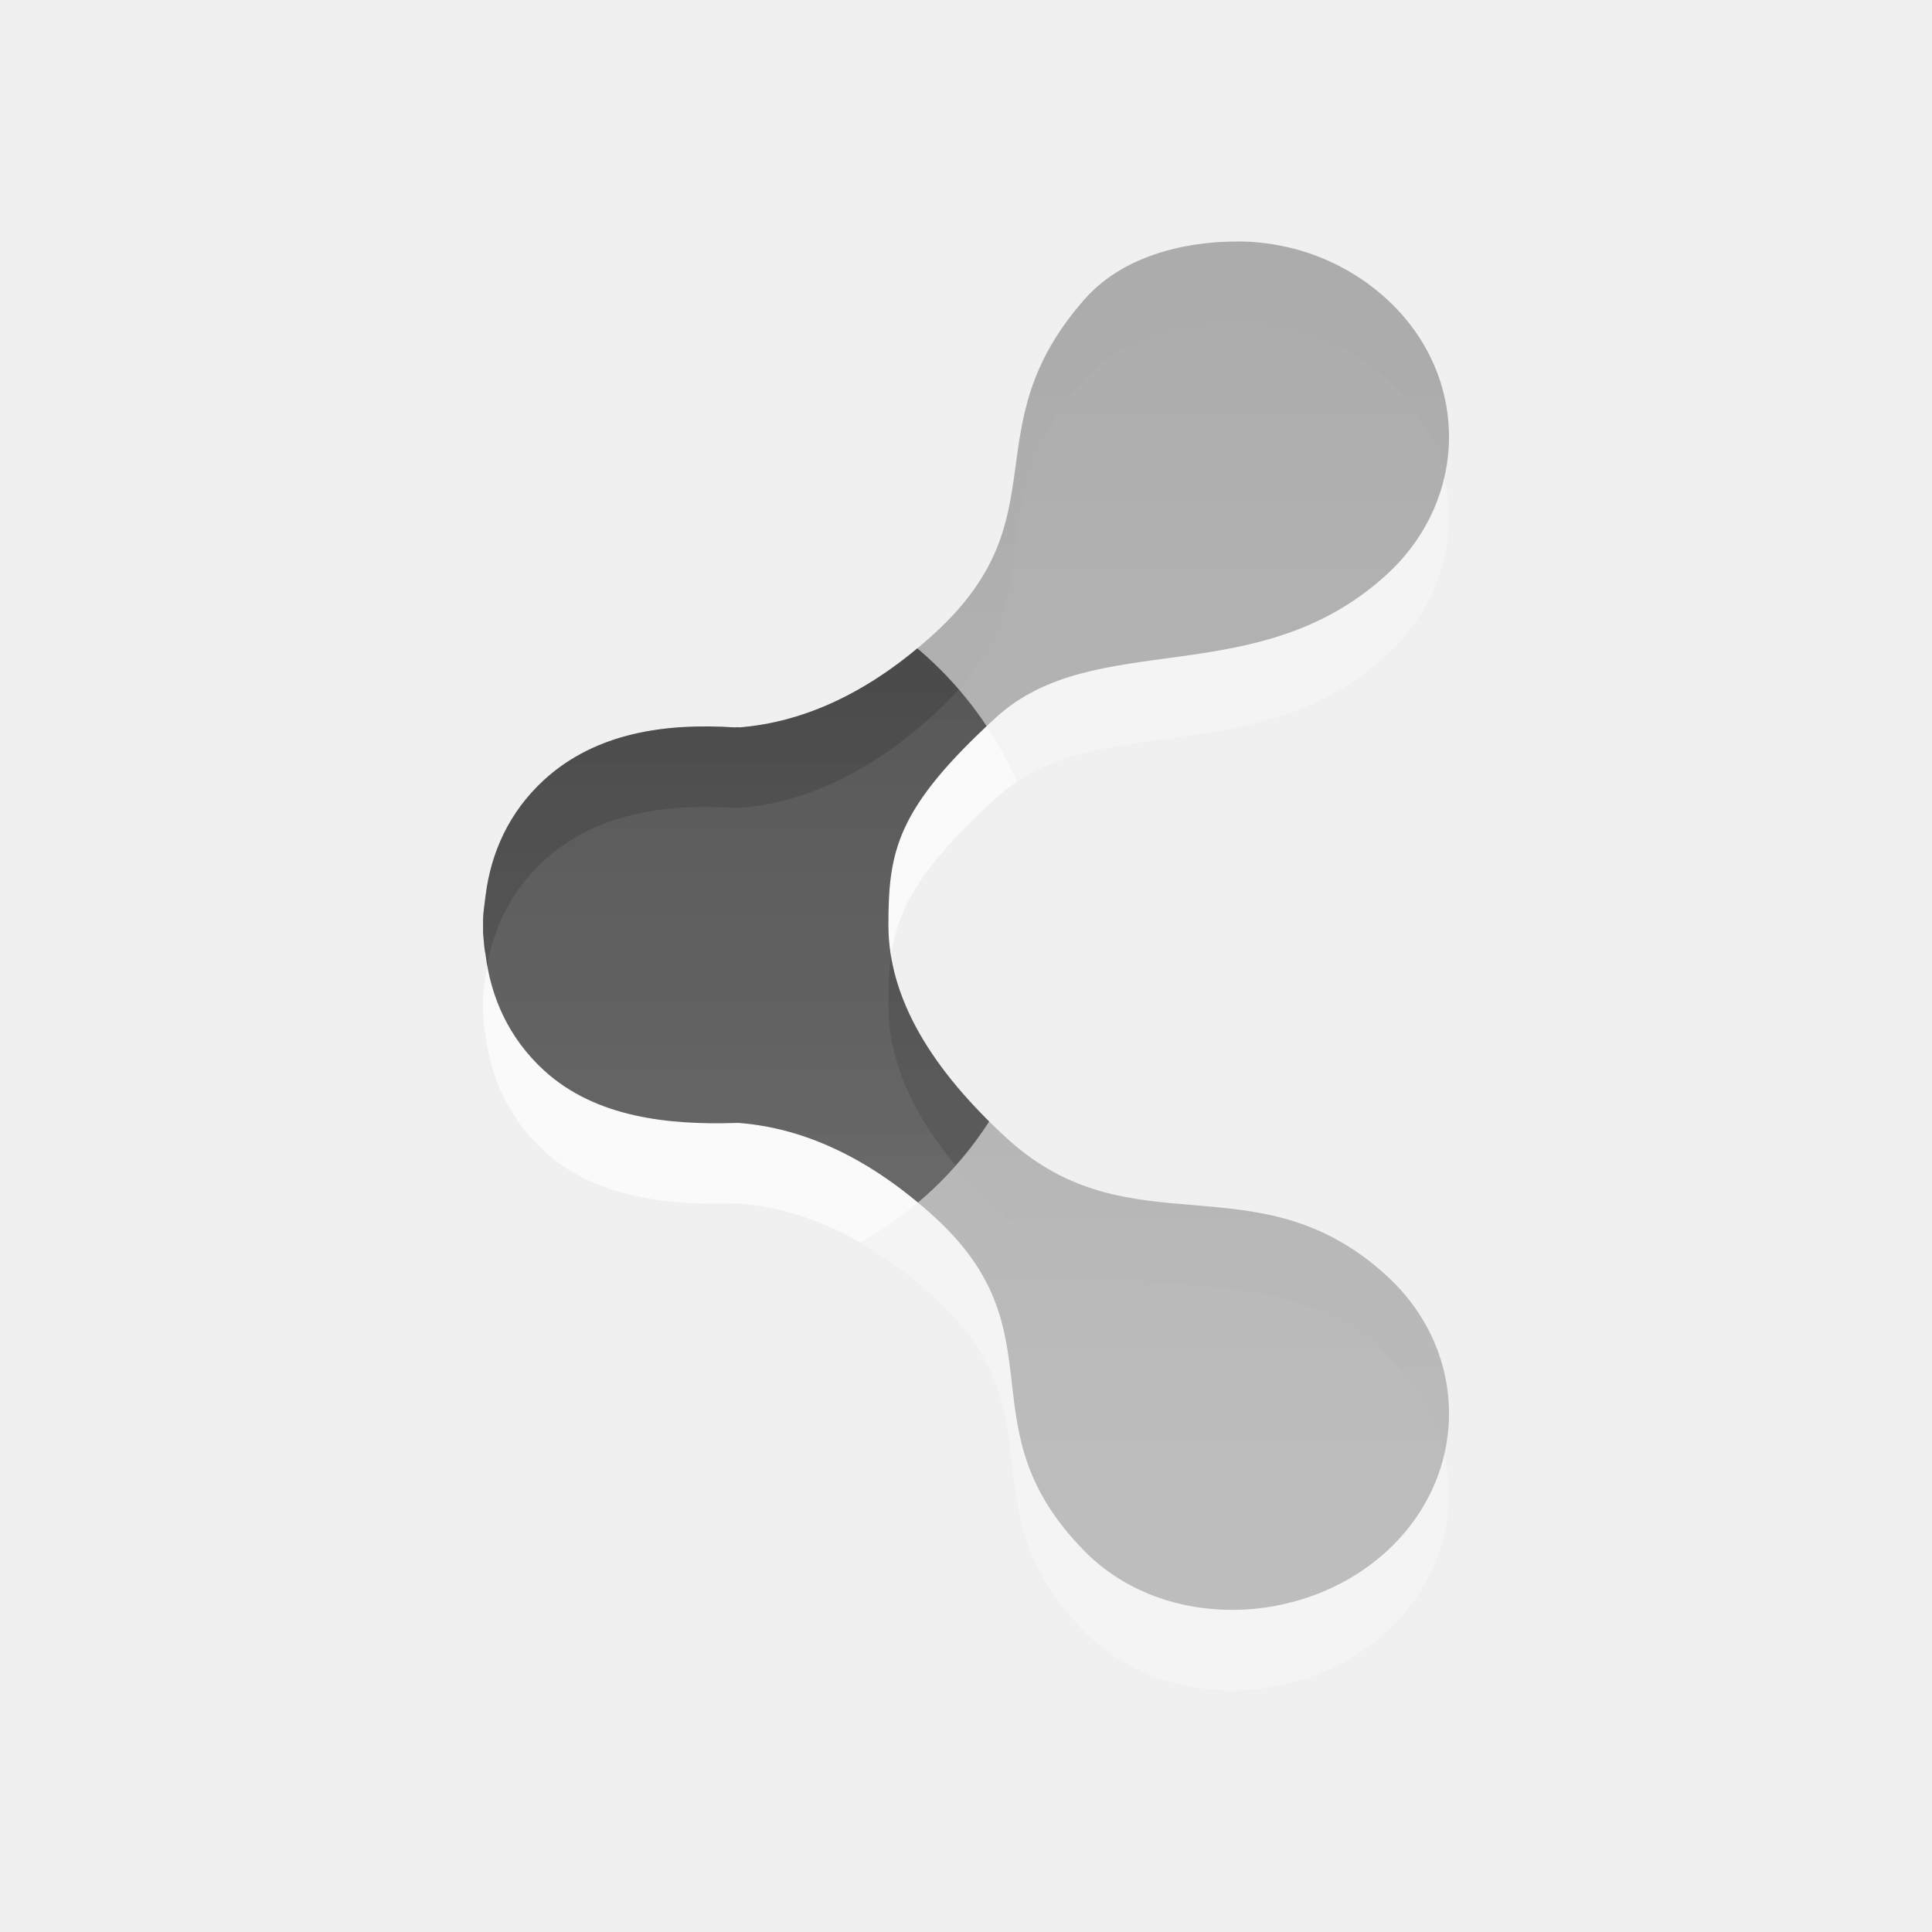
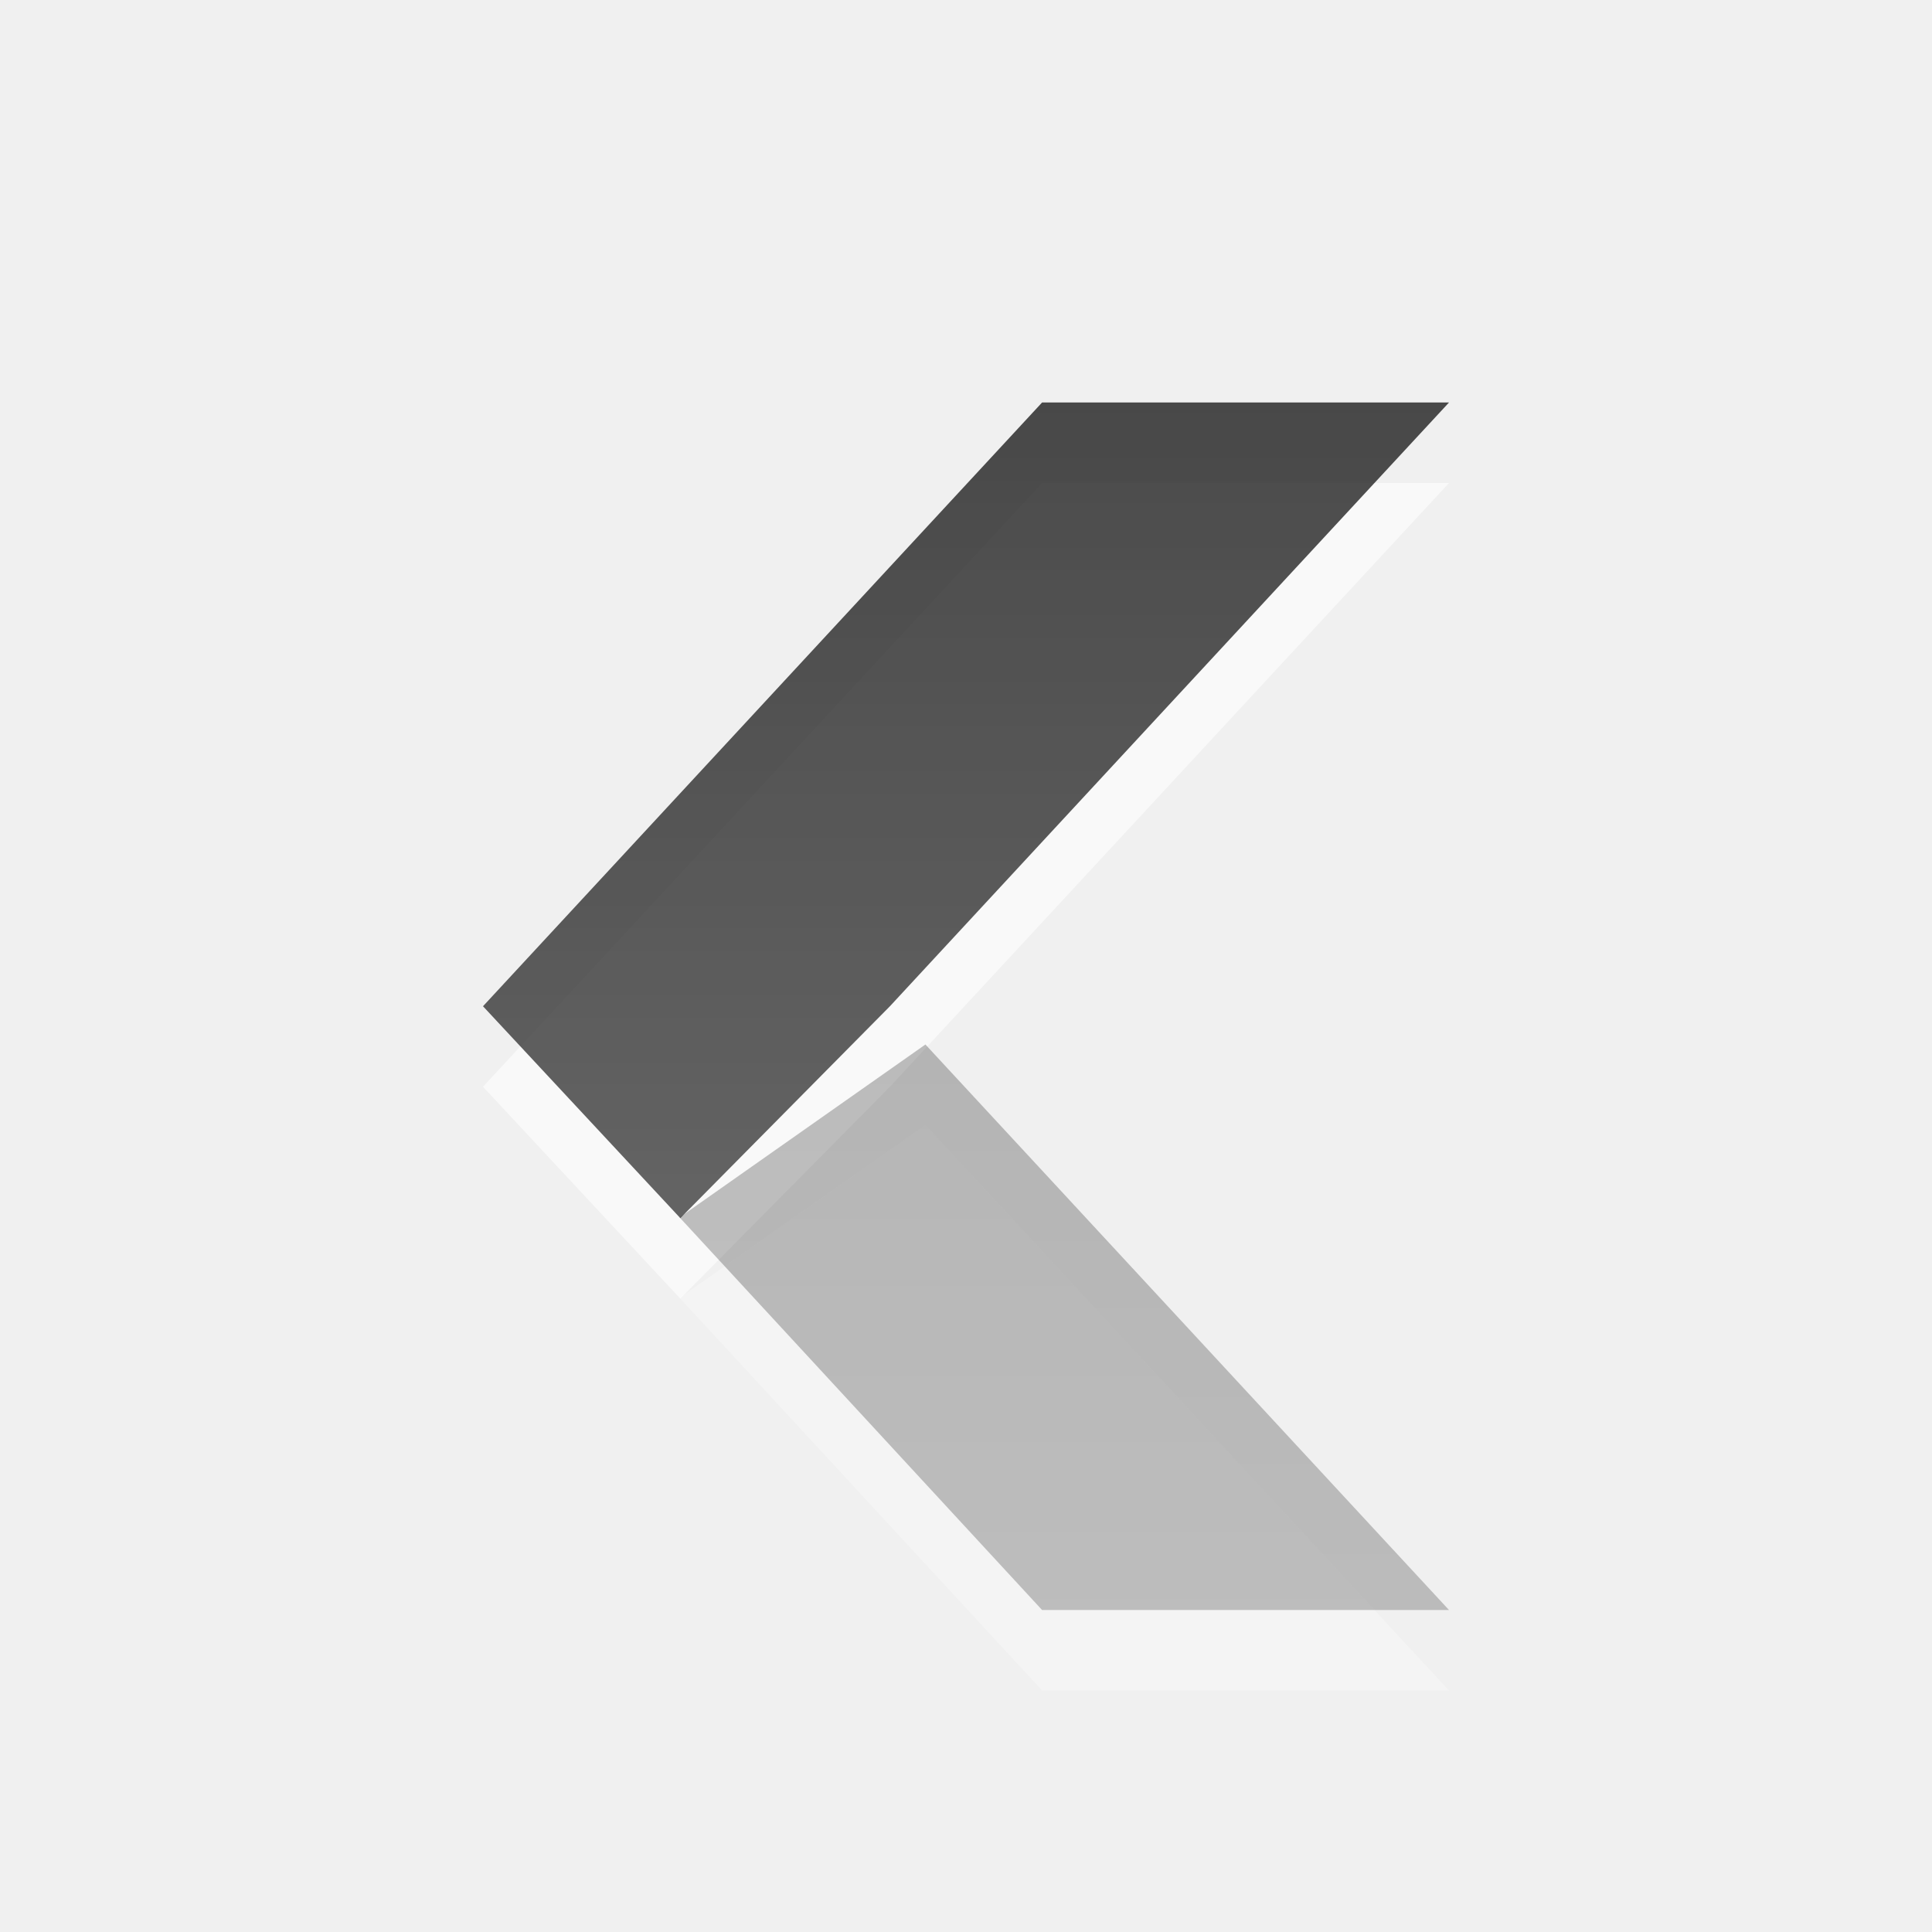
- <svg xmlns="http://www.w3.org/2000/svg" xmlns:xlink="http://www.w3.org/1999/xlink" version="1.1" width="24" height="24" id="svg6001">
+ <svg xmlns="http://www.w3.org/2000/svg" xmlns:xlink="http://www.w3.org/1999/xlink" id="svg6001" height="24" width="24" version="1.1">
  <defs id="defs6003">
-     <linearGradient id="linearGradient3587-6-5-3-7-8-1">
-       <stop id="stop3589-9-2-2-3-2-9" style="stop-color:#000000;stop-opacity:1" offset="0" />
-       <stop id="stop3591-7-4-73-3-5-5" style="stop-color:#363636;stop-opacity:1" offset="1" />
+     <linearGradient id="linearGradient4140">
+       <stop style="stop-color:#000000;stop-opacity:1" offset="0" id="stop4142" />
+       <stop style="stop-color:#363636;stop-opacity:1" offset="1" id="stop4144" />
    </linearGradient>
-     <linearGradient x1="-207.897" y1="290.22" x2="-207.897" y2="304.794" id="linearGradient6125" xlink:href="#linearGradient3587-6-5-3-7-8-1" gradientUnits="userSpaceOnUse" />
-     <mask id="mask5604">
-       <path d="m -11.031,329.047 a 7.578,8.422 0 1 1 -15.156,0 7.578,8.422 0 1 1 15.156,0 z" transform="matrix(0.4198897,-0.4198897,0.3778238,0.3778238,-330.0078,165.3644)" id="path5606" style="opacity:0.9;fill:#ffffff;fill-opacity:1;stroke:none;display:inline;enable-background:new" />
-     </mask>
-     <linearGradient id="linearGradient3587-6-5-3-7-8">
-       <stop id="stop3589-9-2-2-3-2" style="stop-color:#000000;stop-opacity:1" offset="0" />
-       <stop id="stop3591-7-4-73-3-5" style="stop-color:#363636;stop-opacity:1" offset="1" />
-     </linearGradient>
-     <linearGradient x1="-207.897" y1="290.22" x2="-207.897" y2="304.794" id="linearGradient6284" xlink:href="#linearGradient3587-6-5-3-7-8" gradientUnits="userSpaceOnUse" />
+     <linearGradient xlink:href="#linearGradient4140" id="linearGradient4146" x1="15" y1="4" x2="15" y2="19" gradientUnits="userSpaceOnUse" />
+     <linearGradient gradientTransform="translate(0.9999998,1)" xlink:href="#linearGradient4140" id="linearGradient4154" x1="9" y1="4" x2="9" y2="19" gradientUnits="userSpaceOnUse" />
  </defs>
-   <g transform="translate(1.000002,6.999995)" id="layer1">
-     <g transform="translate(221,-293)" id="g5556" style="opacity:0.4;display:inline;enable-background:new">
-       <path d="m -206.634,290 c -0.676,0 -1.43,0.191 -1.892,0.716 -1.415,1.607 -0.274,2.694 -1.86,4.147 -0.793,0.727 -1.609,1.107 -2.428,1.173 -0.019,-0.004 -0.043,10e-4 -0.063,0 -0.849,-0.055 -1.72,0.062 -2.365,0.653 -0.438,0.402 -0.659,0.908 -0.725,1.431 -0.015,0.123 -0.037,0.249 -0.032,0.373 -0.001,0.031 0,0.062 0,0.093 0.008,0.093 0.012,0.188 0.032,0.28 0.066,0.524 0.287,1.03 0.725,1.431 0.645,0.591 1.563,0.677 2.365,0.653 0.021,-6.5e-4 0.042,-0.002 0.063,0 0.819,0.066 1.635,0.447 2.428,1.173 1.586,1.453 0.336,2.601 1.86,4.147 0.982,0.996 2.72,0.946 3.752,0 1.032,-0.946 1.032,-2.477 0,-3.422 -1.612,-1.477 -3.169,-0.289 -4.722,-1.711 -0.916,-0.839 -1.468,-1.723 -1.468,-2.645 0,-0.921 0.1,-1.447 1.334,-2.577 1.234,-1.13 3.244,-0.302 4.856,-1.778 1.032,-0.946 1.032,-2.477 0,-3.422 -0.516,-0.473 -1.184,-0.716 -1.86,-0.716 l 0,5e-5 z" id="path5558" style="opacity:0.6;fill:#ffffff;fill-opacity:1;stroke:none;display:inline;enable-background:new" />
-       <path d="m -206.634,289 c -0.676,0 -1.43,0.191 -1.892,0.716 -1.415,1.607 -0.274,2.694 -1.86,4.147 -0.793,0.727 -1.609,1.107 -2.428,1.173 -0.019,-0.004 -0.043,10e-4 -0.063,0 -0.849,-0.055 -1.72,0.062 -2.365,0.653 -0.438,0.402 -0.659,0.908 -0.725,1.431 -0.015,0.123 -0.037,0.249 -0.032,0.373 -0.001,0.031 0,0.062 0,0.093 0.008,0.093 0.012,0.188 0.032,0.28 0.066,0.524 0.287,1.03 0.725,1.431 0.645,0.591 1.563,0.677 2.365,0.653 0.021,-6.5e-4 0.042,-0.002 0.063,0 0.819,0.066 1.635,0.447 2.428,1.173 1.586,1.453 0.336,2.601 1.86,4.147 0.982,0.996 2.72,0.946 3.752,0 1.032,-0.946 1.032,-2.477 0,-3.422 -1.612,-1.477 -3.169,-0.289 -4.722,-1.711 -0.916,-0.839 -1.468,-1.723 -1.468,-2.645 0,-0.921 0.1,-1.447 1.334,-2.577 1.234,-1.13 3.244,-0.302 4.856,-1.778 1.032,-0.946 1.032,-2.477 0,-3.422 -0.516,-0.473 -1.184,-0.716 -1.86,-0.716 l 0,5e-5 z" id="path5560" style="opacity:0.7;fill:url(#linearGradient6125);fill-opacity:1;stroke:none;display:inline;enable-background:new" />
-     </g>
-     <g transform="translate(221,-293)" mask="url(#mask5604)" id="g5578" style="display:inline;enable-background:new">
-       <path d="m -206.634,290 c -0.676,0 -1.43,0.191 -1.892,0.716 -1.415,1.607 -0.274,2.694 -1.86,4.147 -0.793,0.727 -1.609,1.107 -2.428,1.173 -0.019,-0.004 -0.043,10e-4 -0.063,0 -0.849,-0.055 -1.72,0.062 -2.365,0.653 -0.438,0.402 -0.659,0.908 -0.725,1.431 -0.015,0.123 -0.037,0.249 -0.032,0.373 -0.001,0.031 0,0.062 0,0.093 0.008,0.093 0.012,0.188 0.032,0.28 0.066,0.524 0.287,1.03 0.725,1.431 0.645,0.591 1.563,0.677 2.365,0.653 0.021,-6.5e-4 0.042,-0.002 0.063,0 0.819,0.066 1.635,0.447 2.428,1.173 1.586,1.453 0.336,2.601 1.86,4.147 0.982,0.996 2.72,0.946 3.752,0 1.032,-0.946 1.032,-2.477 0,-3.422 -1.612,-1.477 -3.169,-0.289 -4.722,-1.711 -0.916,-0.839 -1.468,-1.723 -1.468,-2.645 0,-0.921 0.1,-1.447 1.334,-2.577 1.234,-1.13 3.244,-0.302 4.856,-1.778 1.032,-0.946 1.032,-2.477 0,-3.422 -0.516,-0.473 -1.184,-0.716 -1.86,-0.716 l 0,5e-5 z" id="path5580" style="opacity:0.6;fill:#ffffff;fill-opacity:1;stroke:none;display:inline;enable-background:new" />
-       <path d="m -206.634,289 c -0.676,0 -1.43,0.191 -1.892,0.716 -1.415,1.607 -0.274,2.694 -1.86,4.147 -0.793,0.727 -1.609,1.107 -2.428,1.173 -0.019,-0.004 -0.043,10e-4 -0.063,0 -0.849,-0.055 -1.72,0.062 -2.365,0.653 -0.438,0.402 -0.659,0.908 -0.725,1.431 -0.015,0.123 -0.037,0.249 -0.032,0.373 -0.001,0.031 0,0.062 0,0.093 0.008,0.093 0.012,0.188 0.032,0.28 0.066,0.524 0.287,1.03 0.725,1.431 0.645,0.591 1.563,0.677 2.365,0.653 0.021,-6.5e-4 0.042,-0.002 0.063,0 0.819,0.066 1.635,0.447 2.428,1.173 1.586,1.453 0.336,2.601 1.86,4.147 0.982,0.996 2.72,0.946 3.752,0 1.032,-0.946 1.032,-2.477 0,-3.422 -1.612,-1.477 -3.169,-0.289 -4.722,-1.711 -0.916,-0.839 -1.468,-1.723 -1.468,-2.645 0,-0.921 0.1,-1.447 1.334,-2.577 1.234,-1.13 3.244,-0.302 4.856,-1.778 1.032,-0.946 1.032,-2.477 0,-3.422 -0.516,-0.473 -1.184,-0.716 -1.86,-0.716 l 0,5e-5 z" id="path5582" style="opacity:0.7;fill:url(#linearGradient6284);fill-opacity:1;stroke:none;display:inline;enable-background:new" />
-     </g>
+   <path style="color:#000000;display:inline;overflow:visible;visibility:visible;opacity:0.6;fill:#ffffff;fill-opacity:1;fill-rule:nonzero;stroke:none;stroke-width:1;marker:none;enable-background:new" id="rect4985-6-3" d="M 12.945,6 18,6 11.055,13.5 8.451,16.132 6,13.5 Z" />
+   <path d="m 12.945,5 5.055,0 -6.945,7.5 -2.604,2.632 -2.451,-2.632 z" id="rect4985-6" style="color:#000000;display:inline;overflow:visible;visibility:visible;opacity:0.7;fill:url(#linearGradient4154);fill-opacity:1;fill-rule:nonzero;stroke:none;stroke-width:1;marker:none;enable-background:new" />
+   <g transform="translate(0.9999998,1)" id="g5245" style="opacity:0.4">
+     <path d="m 11.945,20 5.055,0 -6.504,-7.025 -3.054,2.148 z" id="rect4985-3" style="color:#000000;display:inline;overflow:visible;visibility:visible;opacity:0.6;fill:#ffffff;fill-opacity:1;fill-rule:nonzero;stroke:none;stroke-width:1;marker:none;enable-background:new" />
+     <path style="color:#000000;display:inline;overflow:visible;visibility:visible;opacity:0.7;fill:url(#linearGradient4146);fill-opacity:1;fill-rule:nonzero;stroke:none;stroke-width:1;marker:none;enable-background:new" id="rect4985" d="m 11.945,19 5.055,0 -6.504,-7.025 -3.054,2.148 z" />
  </g>
</svg>
